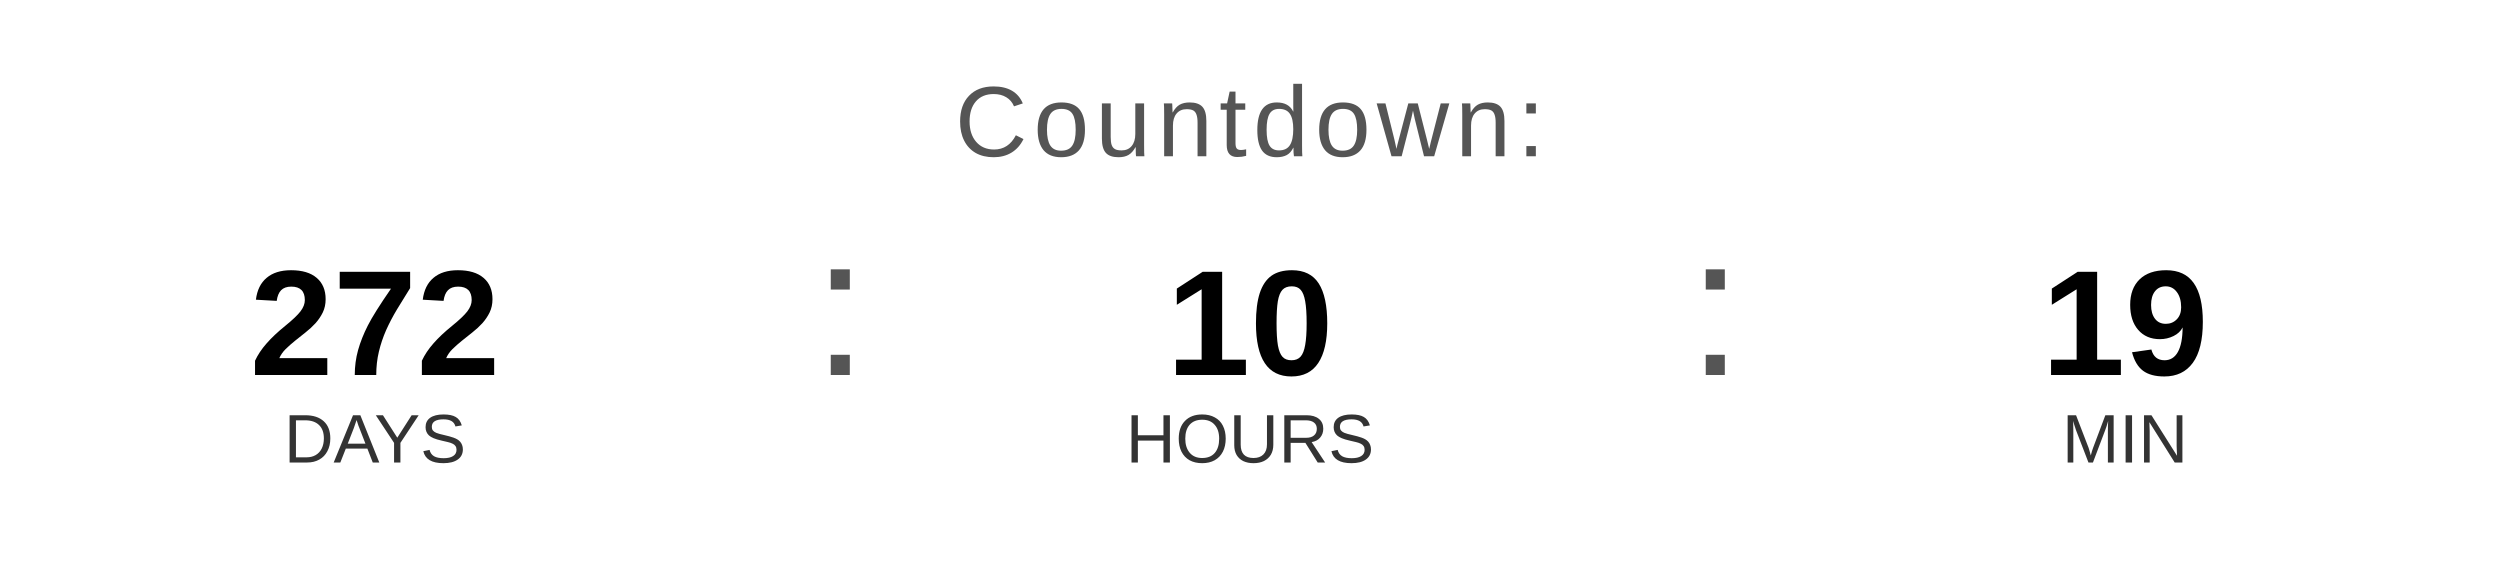
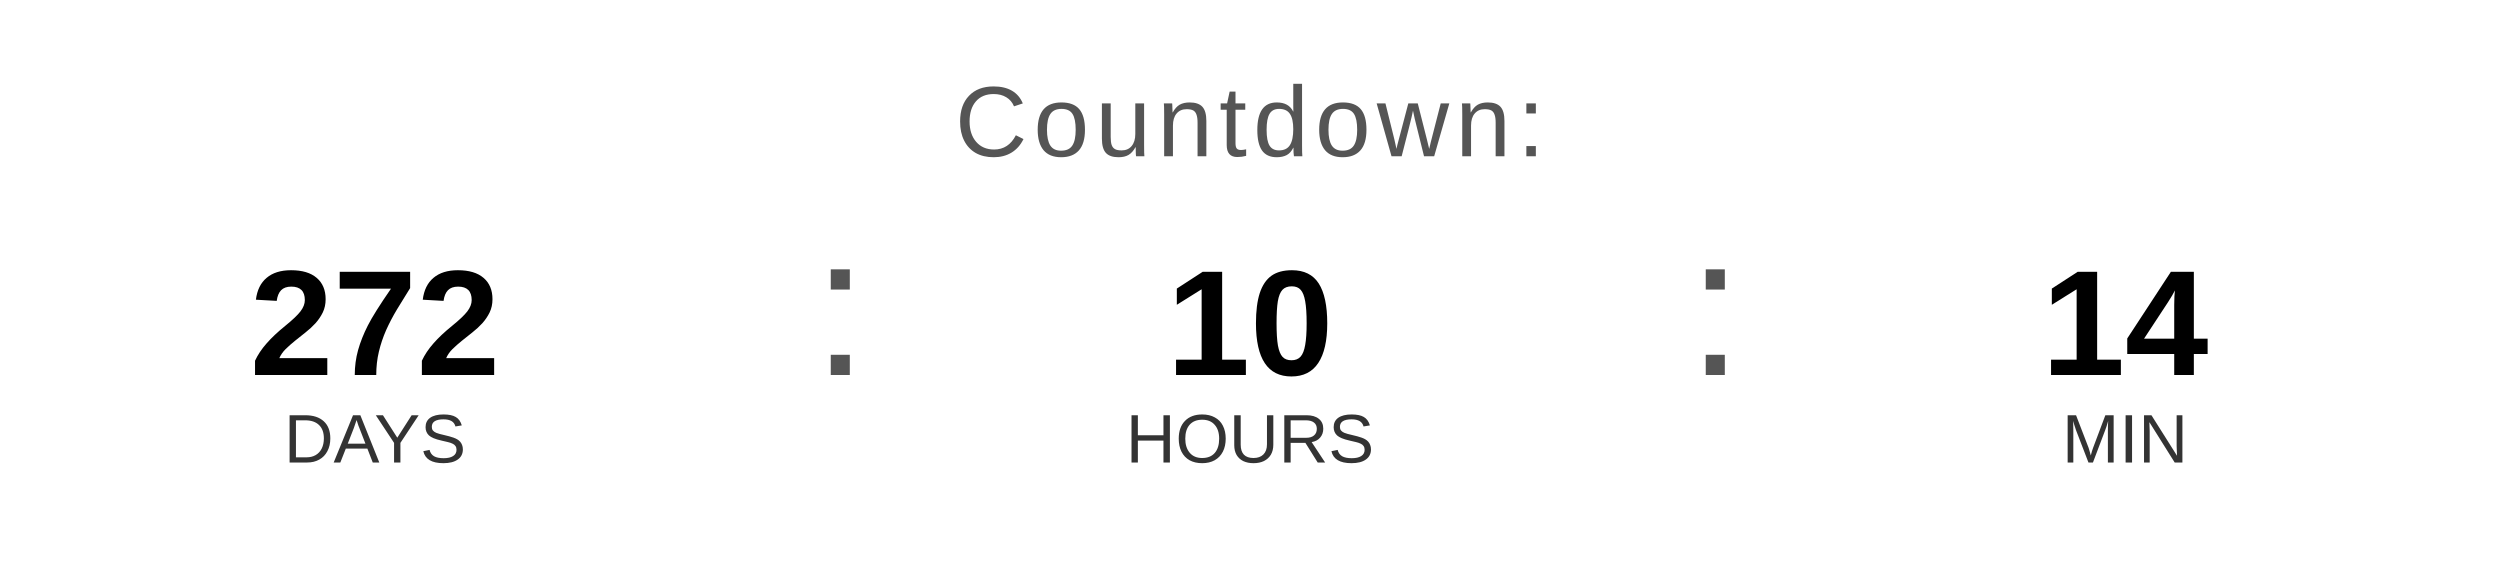
<svg xmlns="http://www.w3.org/2000/svg" width="400" height="90" viewBox="0 0 400 90">
  <text x="200" y="25" font-family="Arial, Helvetica, sans-serif" font-size="16" fill="#555555" text-anchor="middle" letter-spacing="1">
    Countdown:
  </text>
  <text x="60" y="60" font-family="Arial, Helvetica, sans-serif" font-size="24" font-weight="bold" fill="#000000" text-anchor="middle">272</text>
  <text x="60" y="74" font-family="Arial, Helvetica, sans-serif" font-size="11" fill="#333333" text-anchor="middle">DAYS</text>
  <text x="130" y="60" font-family="Arial, sans-serif" font-size="32" fill="#555555">:</text>
  <text x="200" y="60" font-family="Arial, Helvetica, sans-serif" font-size="24" font-weight="bold" fill="#000000" text-anchor="middle">10</text>
  <text x="200" y="74" font-family="Arial, Helvetica, sans-serif" font-size="11" fill="#333333" text-anchor="middle">HOURS</text>
  <text x="270" y="60" font-family="Arial, sans-serif" font-size="32" fill="#555555">:</text>
-   <text x="340" y="60" font-family="Arial, Helvetica, sans-serif" font-size="24" font-weight="bold" fill="#000000" text-anchor="middle">19</text>
+   <text x="340" y="60" font-family="Arial, Helvetica, sans-serif" font-size="24" font-weight="bold" fill="#000000" text-anchor="middle">14</text>
  <text x="340" y="74" font-family="Arial, Helvetica, sans-serif" font-size="11" fill="#333333" text-anchor="middle">MIN</text>
</svg>
